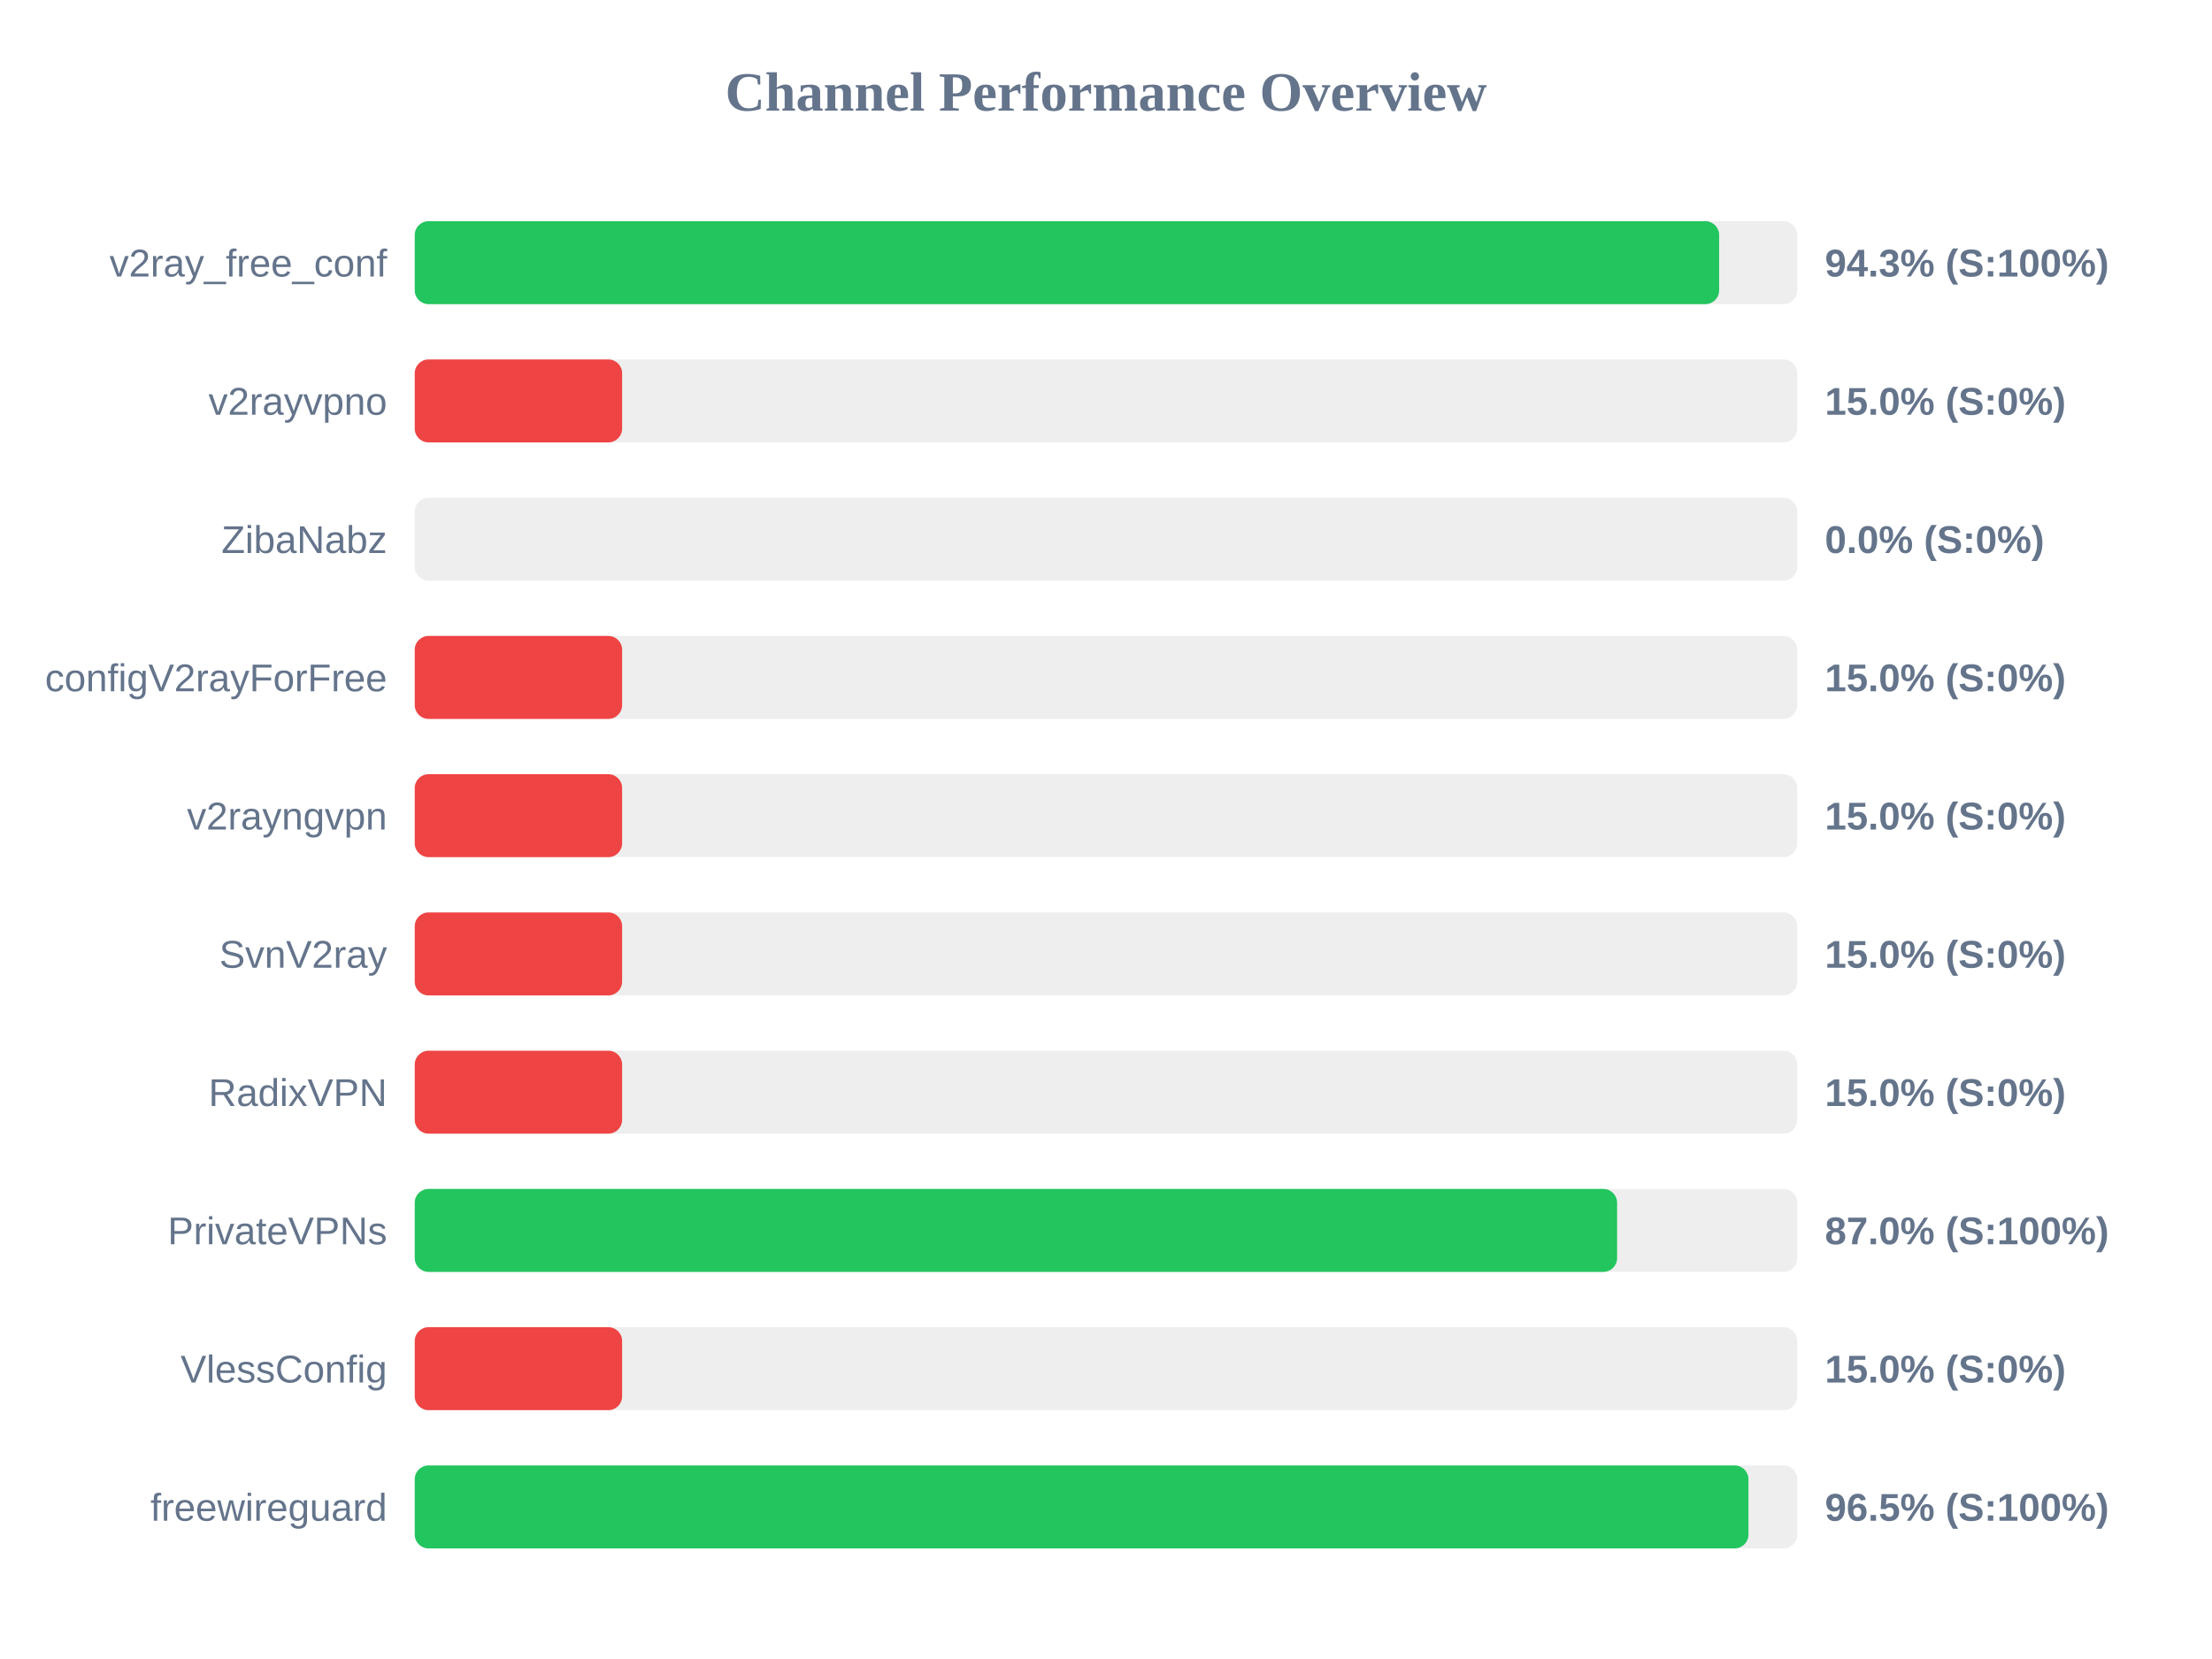
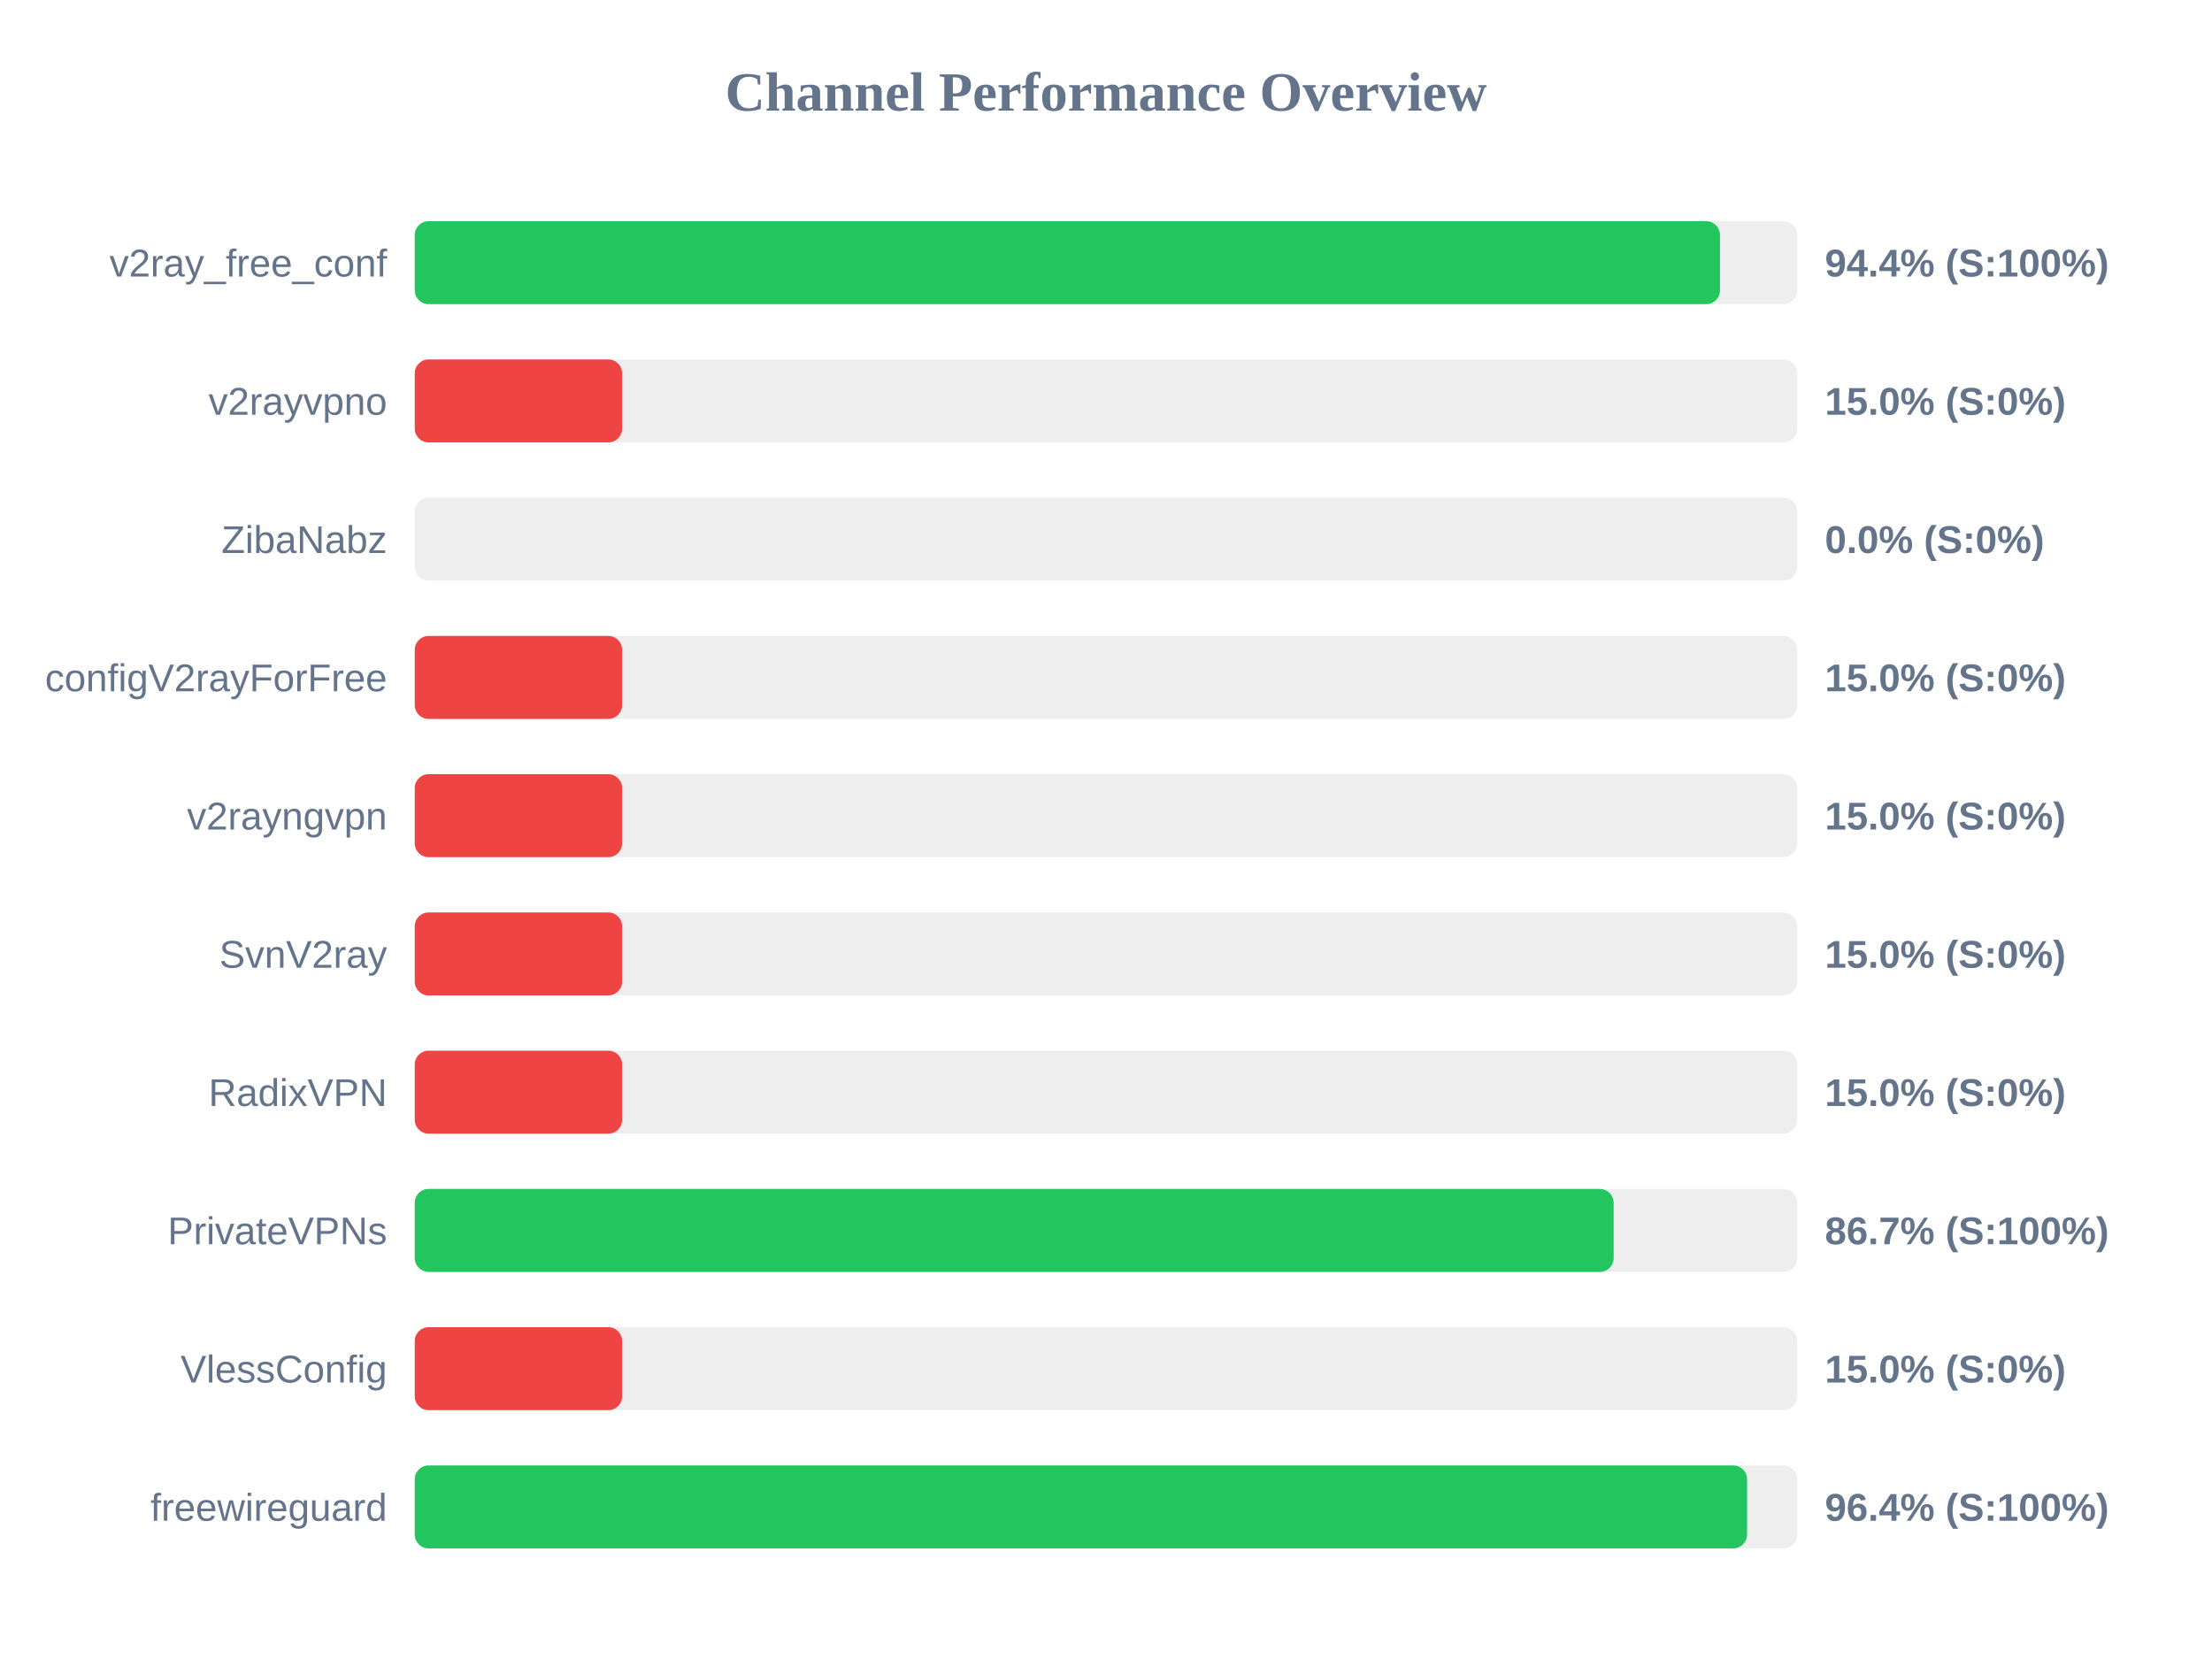
<svg xmlns="http://www.w3.org/2000/svg" width="800" height="600" version="1.1">
  <style>
        .row { font: 14px Arial; fill: #64748b; }
        .score { font: bold 14px Arial; fill: #64748b; }
    </style>
  <text x="400" y="40" text-anchor="middle" font-size="20px" font-weight="bold" fill="#64748b">Channel Performance Overview</text>
  <rect x="150" y="80" width="500" height="30" fill="#eee" rx="5" />
-   <rect x="150" y="80" width="471.75" height="30" fill="#22c55e" rx="5" />
+   <rect x="150" y="80" width="472.05" height="30" fill="#22c55e" rx="5" />
  <text x="140" y="100" text-anchor="end" class="row">v2ray_free_conf</text>
-   <text x="660" y="100" text-anchor="start" class="score">94.3% (S:100%)</text>
+   <text x="660" y="100" text-anchor="start" class="score">94.4% (S:100%)</text>
  <rect x="150" y="130" width="500" height="30" fill="#eee" rx="5" />
  <rect x="150" y="130" width="75.0" height="30" fill="#ef4444" rx="5" />
  <text x="140" y="150" text-anchor="end" class="row">v2rayvpno</text>
  <text x="660" y="150" text-anchor="start" class="score">15.0% (S:0%)</text>
  <rect x="150" y="180" width="500" height="30" fill="#eee" rx="5" />
  <rect x="150" y="180" width="0.0" height="30" fill="#ef4444" rx="5" />
  <text x="140" y="200" text-anchor="end" class="row">ZibaNabz</text>
  <text x="660" y="200" text-anchor="start" class="score">0.0% (S:0%)</text>
  <rect x="150" y="230" width="500" height="30" fill="#eee" rx="5" />
  <rect x="150" y="230" width="75.0" height="30" fill="#ef4444" rx="5" />
  <text x="140" y="250" text-anchor="end" class="row">configV2rayForFree</text>
  <text x="660" y="250" text-anchor="start" class="score">15.0% (S:0%)</text>
  <rect x="150" y="280" width="500" height="30" fill="#eee" rx="5" />
  <rect x="150" y="280" width="75.0" height="30" fill="#ef4444" rx="5" />
  <text x="140" y="300" text-anchor="end" class="row">v2rayngvpn</text>
  <text x="660" y="300" text-anchor="start" class="score">15.0% (S:0%)</text>
  <rect x="150" y="330" width="500" height="30" fill="#eee" rx="5" />
  <rect x="150" y="330" width="75.0" height="30" fill="#ef4444" rx="5" />
  <text x="140" y="350" text-anchor="end" class="row">SvnV2ray</text>
  <text x="660" y="350" text-anchor="start" class="score">15.0% (S:0%)</text>
  <rect x="150" y="380" width="500" height="30" fill="#eee" rx="5" />
  <rect x="150" y="380" width="75.0" height="30" fill="#ef4444" rx="5" />
  <text x="140" y="400" text-anchor="end" class="row">RadixVPN</text>
  <text x="660" y="400" text-anchor="start" class="score">15.0% (S:0%)</text>
  <rect x="150" y="430" width="500" height="30" fill="#eee" rx="5" />
-   <rect x="150" y="430" width="434.85" height="30" fill="#22c55e" rx="5" />
+   <rect x="150" y="430" width="433.6" height="30" fill="#22c55e" rx="5" />
  <text x="140" y="450" text-anchor="end" class="row">PrivateVPNs</text>
-   <text x="660" y="450" text-anchor="start" class="score">87.0% (S:100%)</text>
+   <text x="660" y="450" text-anchor="start" class="score">86.7% (S:100%)</text>
  <rect x="150" y="480" width="500" height="30" fill="#eee" rx="5" />
  <rect x="150" y="480" width="75.0" height="30" fill="#ef4444" rx="5" />
  <text x="140" y="500" text-anchor="end" class="row">VlessConfig</text>
  <text x="660" y="500" text-anchor="start" class="score">15.0% (S:0%)</text>
  <rect x="150" y="530" width="500" height="30" fill="#eee" rx="5" />
-   <rect x="150" y="530" width="482.35" height="30" fill="#22c55e" rx="5" />
+   <rect x="150" y="530" width="481.85" height="30" fill="#22c55e" rx="5" />
  <text x="140" y="550" text-anchor="end" class="row">freewireguard</text>
-   <text x="660" y="550" text-anchor="start" class="score">96.5% (S:100%)</text>
+   <text x="660" y="550" text-anchor="start" class="score">96.4% (S:100%)</text>
</svg>
